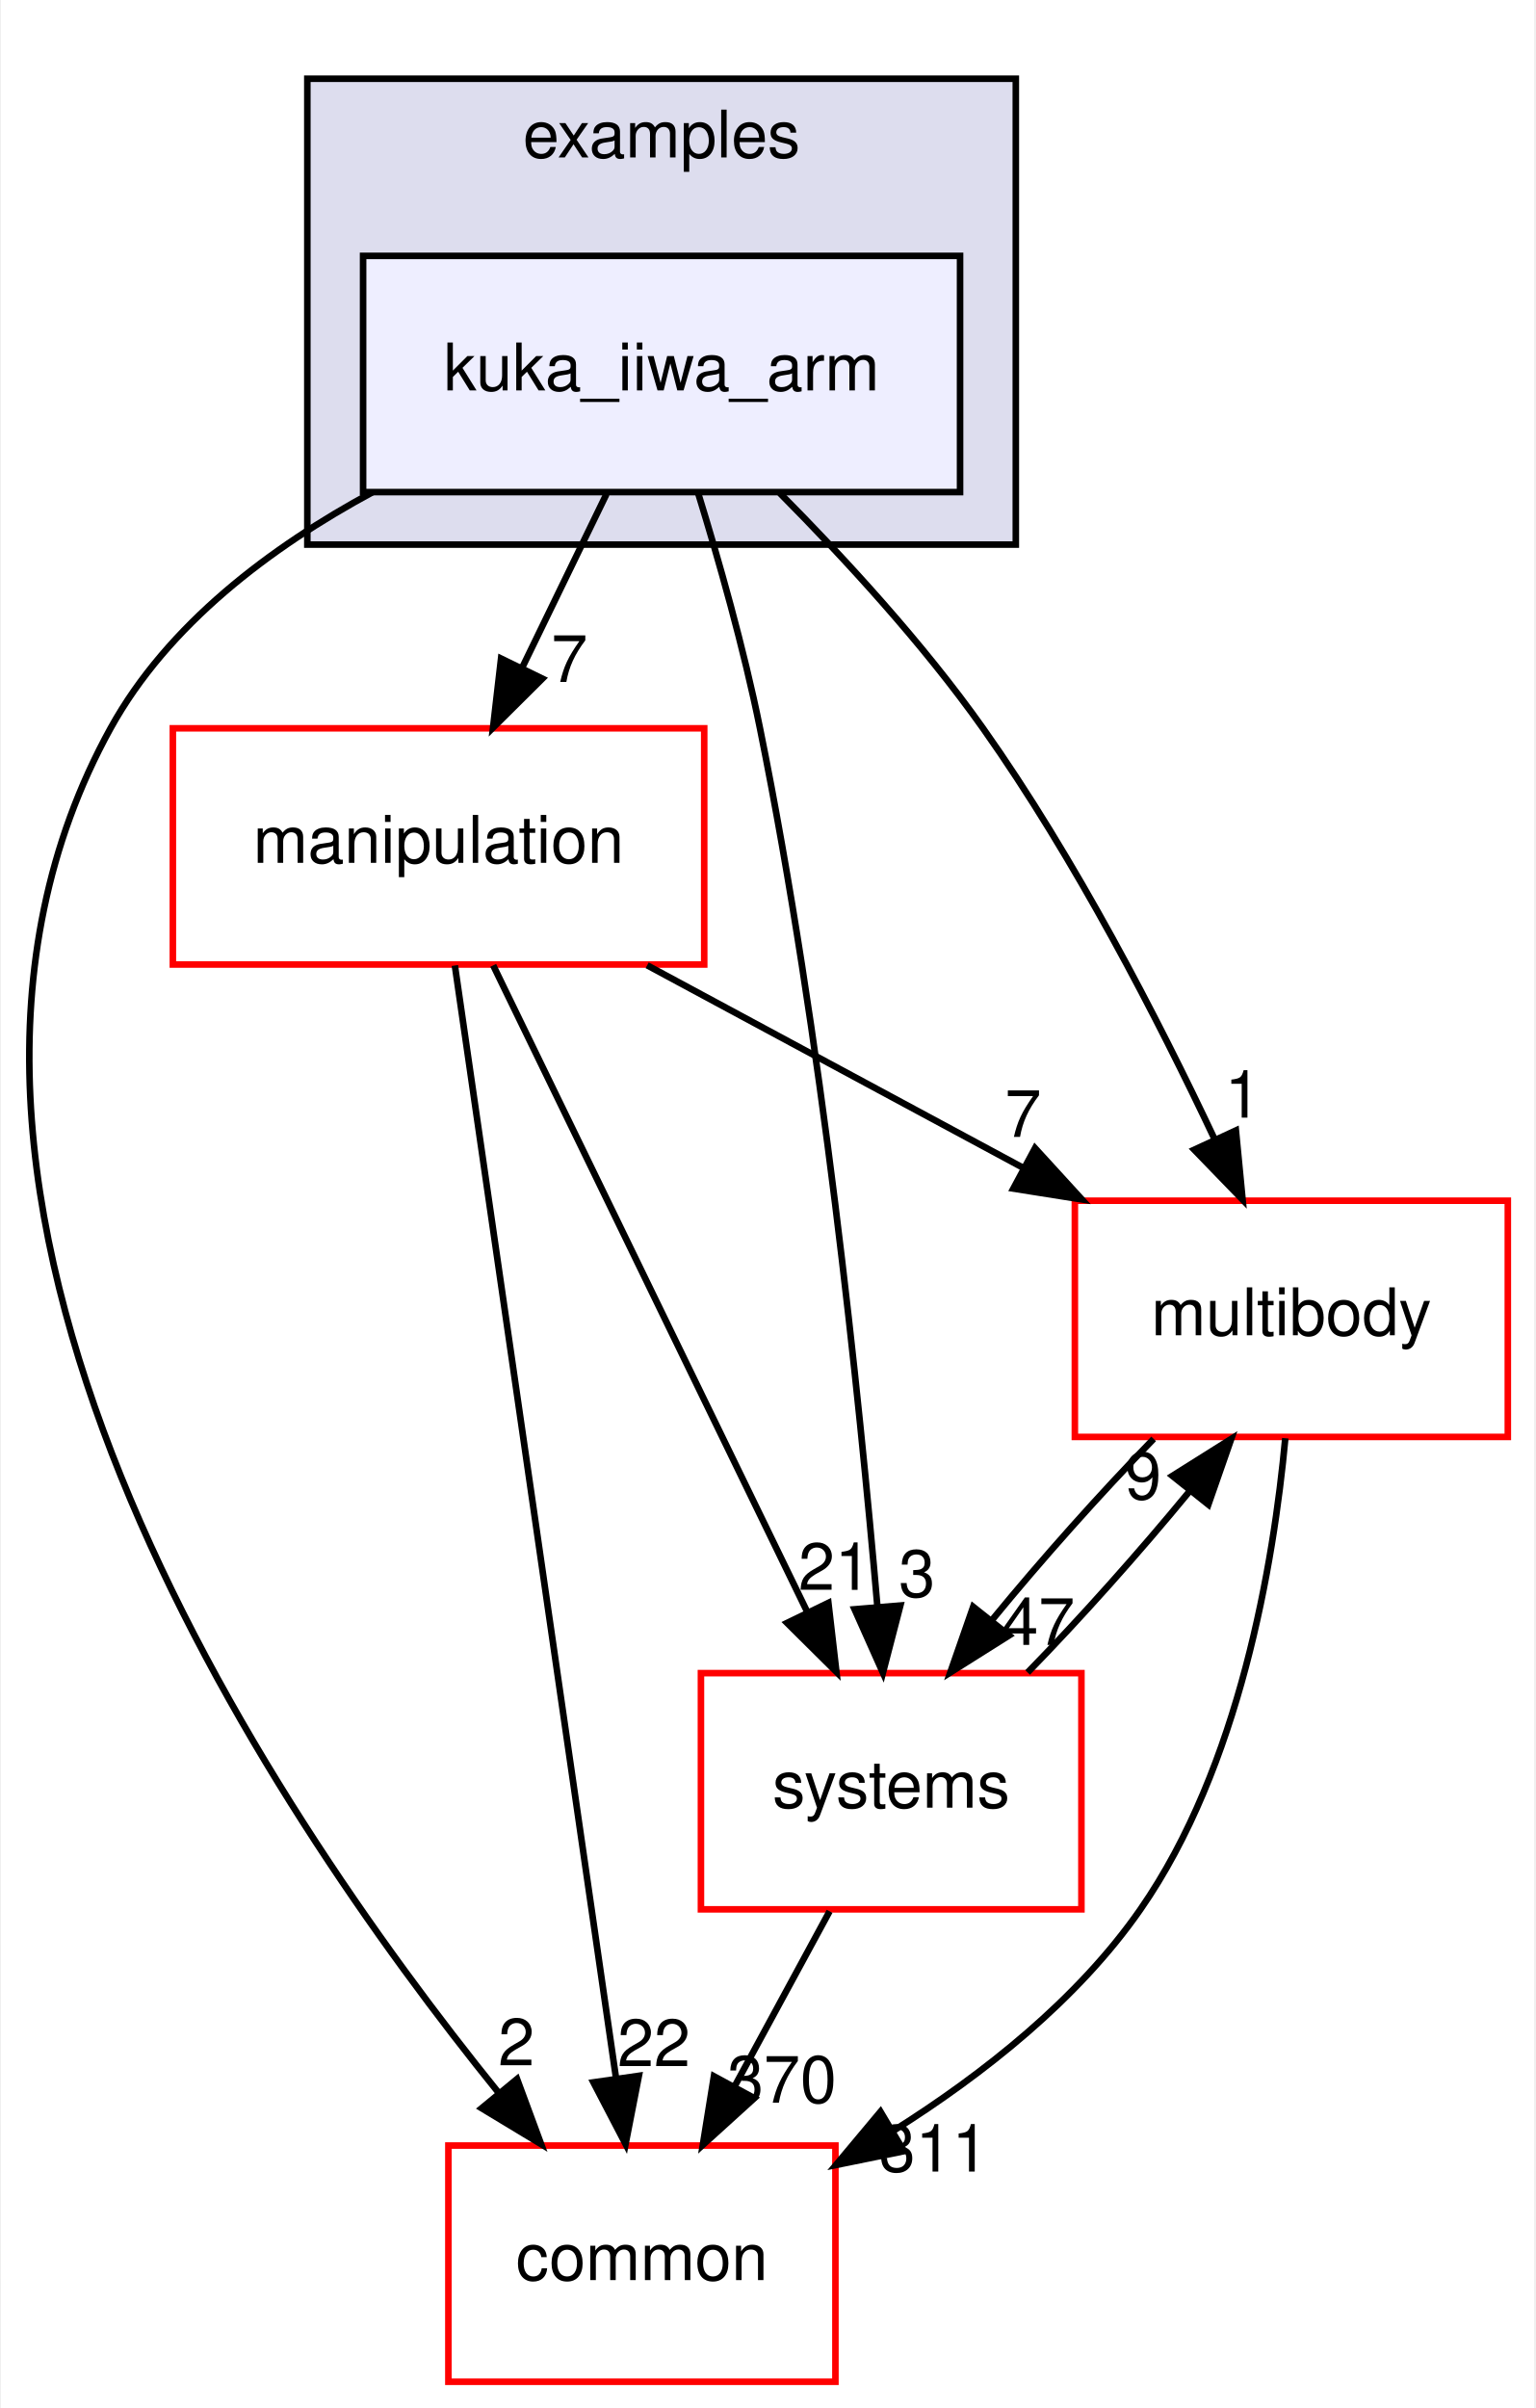
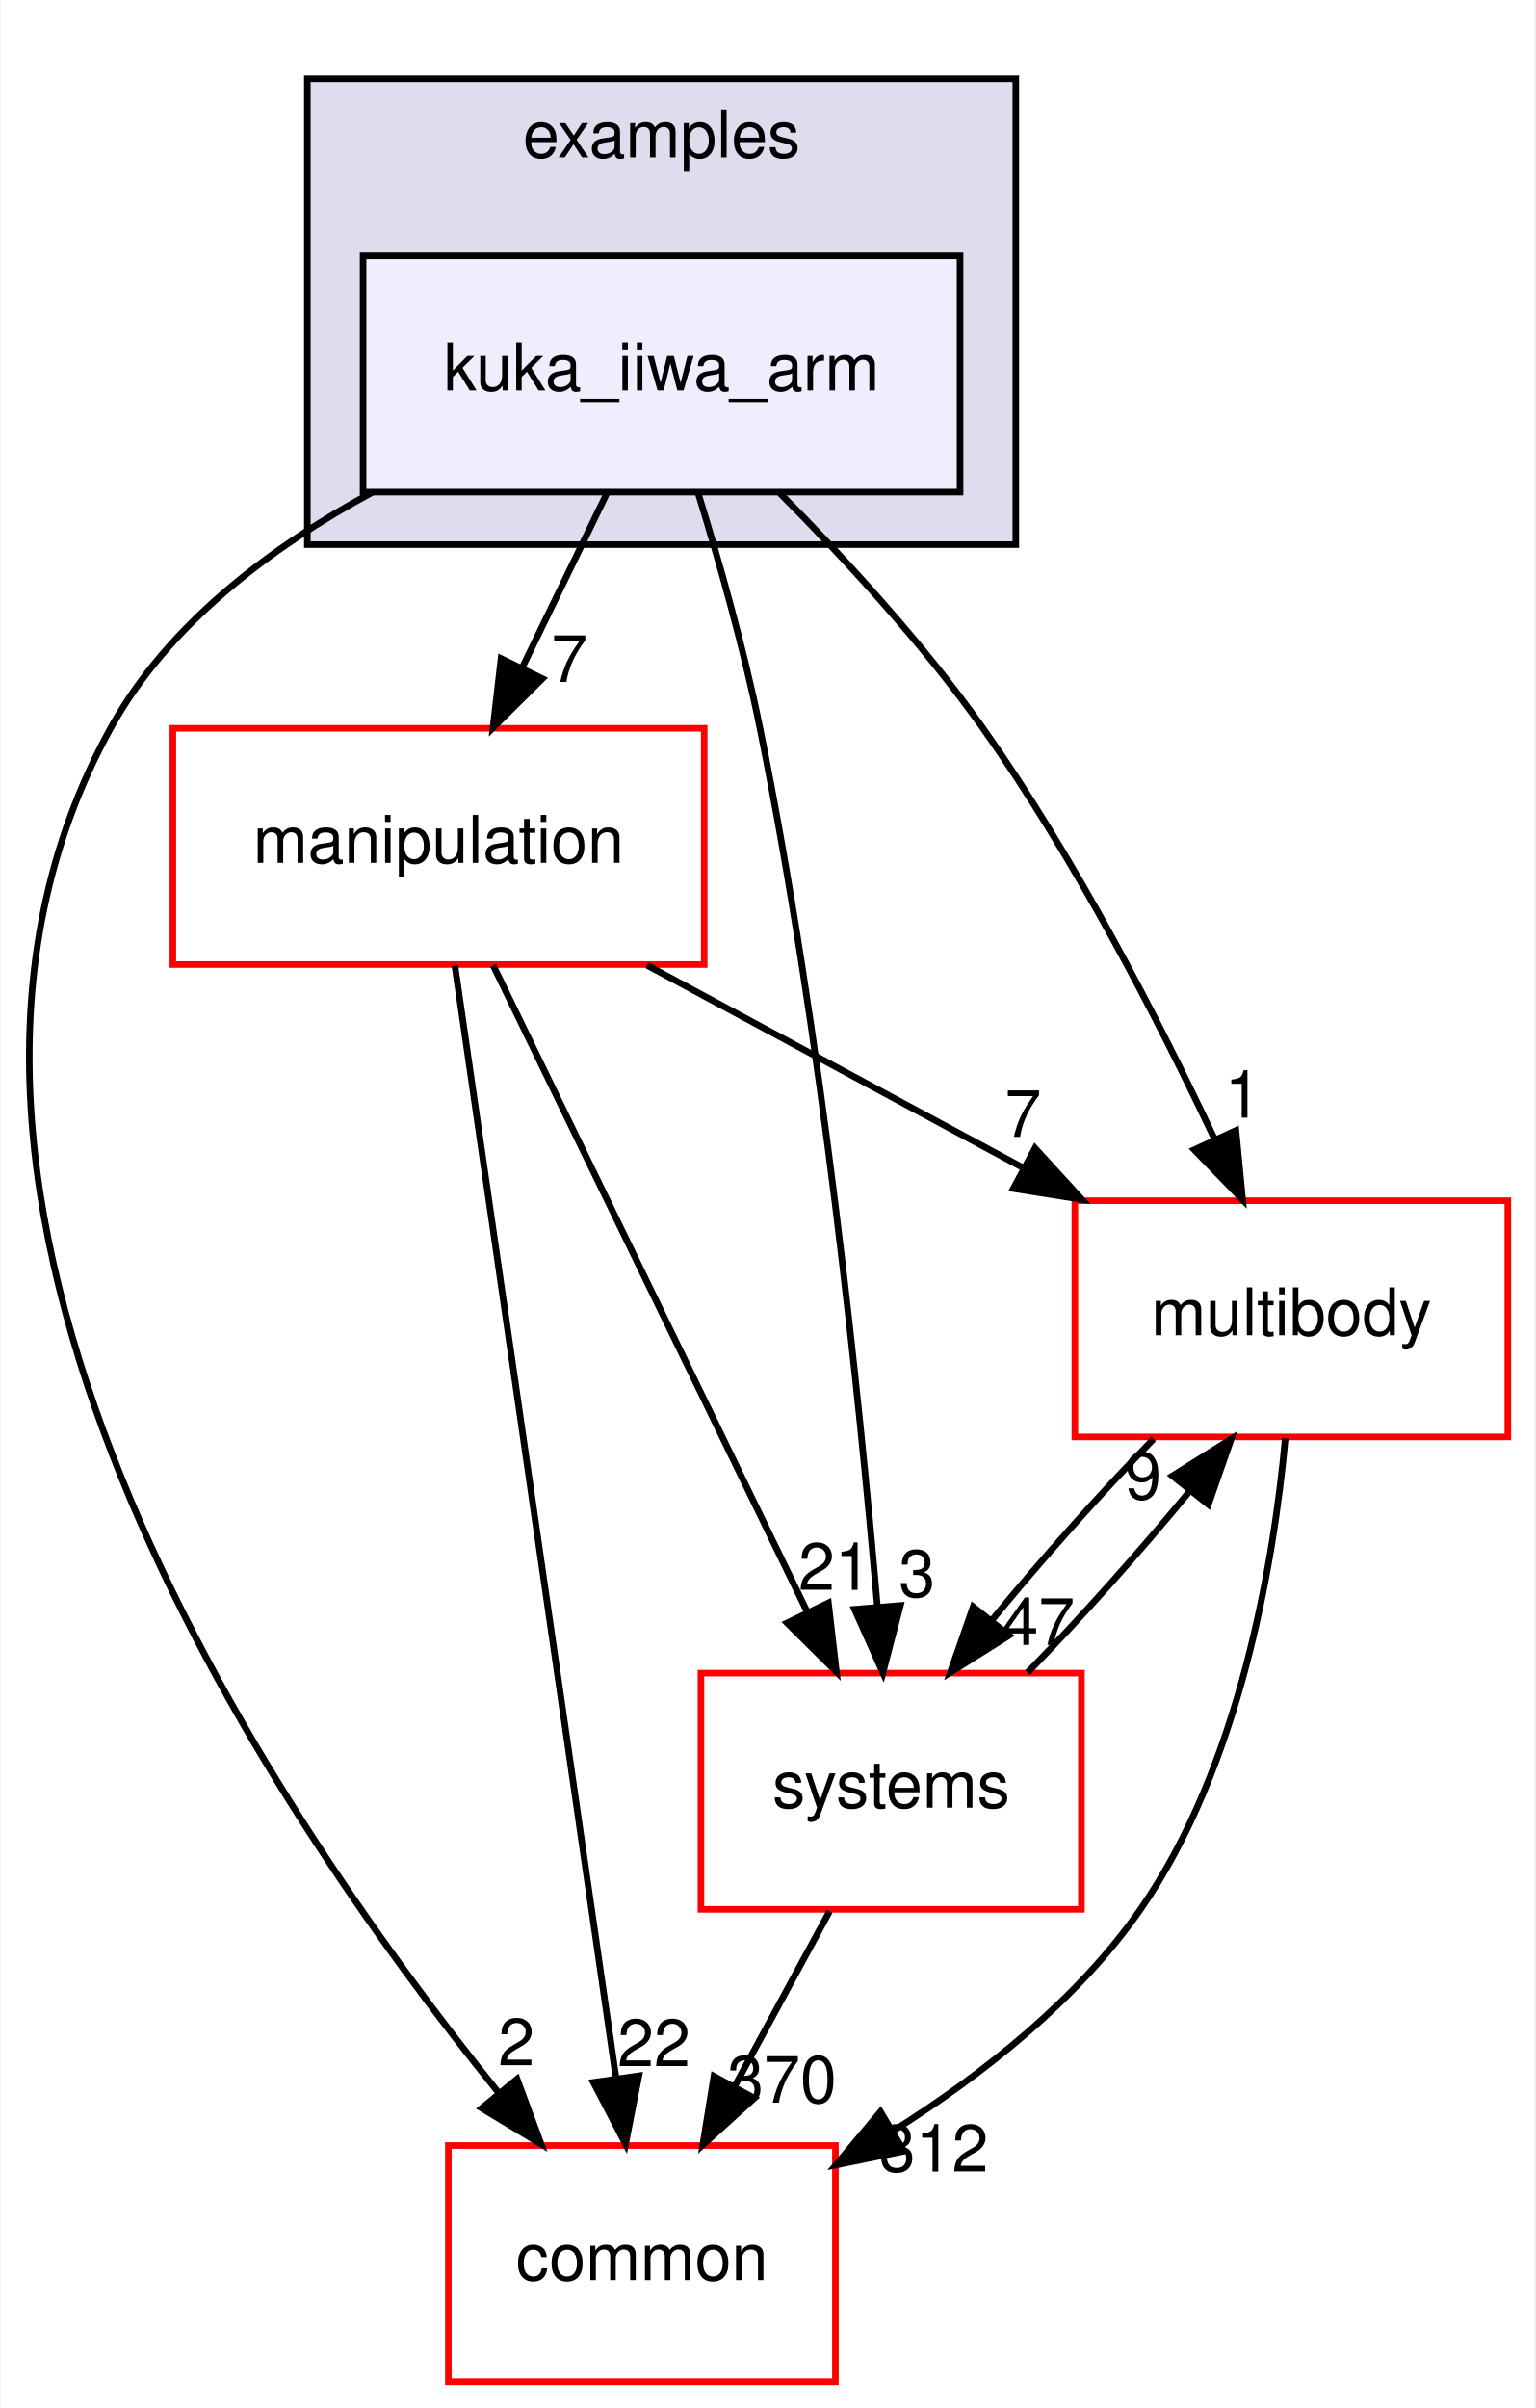
<svg xmlns="http://www.w3.org/2000/svg" xmlns:xlink="http://www.w3.org/1999/xlink" width="234pt" height="367pt" viewBox="0.00 0.00 233.70 367.00">
  <g id="graph0" class="graph" transform="scale(1 1) rotate(0) translate(4 363)">
    <polygon fill="white" stroke="transparent" points="-4,4 -4,-363 229.7,-363 229.7,4 -4,4" />
    <g id="clust1" class="cluster">
      <g id="a_clust1">
        <a xlink:href="dir_bf85a0c13984f214f436b2edc519c6dd.html" target="_top" xlink:title="examples">
          <polygon fill="#ddddee" stroke="black" points="42.7,-280 42.7,-351 150.7,-351 150.7,-280 42.7,-280" />
          <text text-anchor="middle" x="96.7" y="-339" font-family="Helvetica,sans-Serif" font-size="10.00">examples</text>
        </a>
      </g>
    </g>
    <g id="node1" class="node">
      <g id="a_node1">
        <a xlink:href="dir_d42ade6542543a8b520c5d5191846d08.html" target="_top" xlink:title="kuka_iiwa_arm">
          <polygon fill="#eeeeff" stroke="black" points="142.2,-324 51.2,-324 51.2,-288 142.2,-288 142.2,-324" />
          <text text-anchor="middle" x="96.7" y="-303.5" font-family="Helvetica,sans-Serif" font-size="10.00">kuka_iiwa_arm</text>
        </a>
      </g>
    </g>
    <g id="node2" class="node">
      <g id="a_node2">
        <a xlink:href="dir_39b8b3c6654246a9c12332c930bc7d3f.html" target="_top" xlink:title="multibody">
          <polygon fill="white" stroke="red" points="225.7,-180 159.7,-180 159.7,-144 225.7,-144 225.7,-180" />
          <text text-anchor="middle" x="192.7" y="-159.5" font-family="Helvetica,sans-Serif" font-size="10.00">multibody</text>
        </a>
      </g>
    </g>
    <g id="edge1" class="edge">
      <path fill="none" stroke="black" d="M114.72,-287.85C124.57,-277.93 136.58,-264.89 145.7,-252 159.74,-232.17 172.39,-207.64 181.02,-189.35" />
      <polygon fill="black" stroke="black" points="184.25,-190.71 185.27,-180.16 177.9,-187.77 184.25,-190.71" />
      <g id="a_edge1-headlabel">
        <a xlink:href="dir_000024_000055.html" target="_top" xlink:title="1">
          <text text-anchor="middle" x="185.32" y="-192.66" font-family="Helvetica,sans-Serif" font-size="10.00">1</text>
        </a>
      </g>
    </g>
    <g id="node3" class="node">
      <g id="a_node3">
        <a xlink:href="dir_758aa030403a70af025108ac41d12d0d.html" target="_top" xlink:title="manipulation">
          <polygon fill="white" stroke="red" points="103.2,-252 22.2,-252 22.2,-216 103.2,-216 103.2,-252" />
          <text text-anchor="middle" x="62.7" y="-231.5" font-family="Helvetica,sans-Serif" font-size="10.00">manipulation</text>
        </a>
      </g>
    </g>
    <g id="edge2" class="edge">
      <path fill="none" stroke="black" d="M88.3,-287.7C84.43,-279.73 79.75,-270.1 75.46,-261.26" />
      <polygon fill="black" stroke="black" points="78.53,-259.57 71.01,-252.1 72.23,-262.63 78.53,-259.57" />
      <g id="a_edge2-headlabel">
        <a xlink:href="dir_000024_000048.html" target="_top" xlink:title="7">
          <text text-anchor="middle" x="82.65" y="-259.06" font-family="Helvetica,sans-Serif" font-size="10.00">7</text>
        </a>
      </g>
    </g>
    <g id="node4" class="node">
      <g id="a_node4">
        <a xlink:href="dir_a36da230f0956f48b11c85f7d599788f.html" target="_top" xlink:title="common">
          <polygon fill="white" stroke="red" points="123.2,-36 64.2,-36 64.2,0 123.2,0 123.2,-36" />
          <text text-anchor="middle" x="93.7" y="-15.5" font-family="Helvetica,sans-Serif" font-size="10.00">common</text>
        </a>
      </g>
    </g>
    <g id="edge3" class="edge">
      <path fill="none" stroke="black" d="M52.63,-287.98C37.15,-279.62 21.45,-267.85 12.7,-252 -26.35,-181.19 36.28,-88.07 71.83,-44.08" />
      <polygon fill="black" stroke="black" points="74.67,-46.14 78.34,-36.21 69.27,-41.69 74.67,-46.14" />
      <g id="a_edge3-headlabel">
        <a xlink:href="dir_000024_000006.html" target="_top" xlink:title="2">
          <text text-anchor="middle" x="74.57" y="-48.22" font-family="Helvetica,sans-Serif" font-size="10.00">2</text>
        </a>
      </g>
    </g>
    <g id="node5" class="node">
      <g id="a_node5">
        <a xlink:href="dir_b7a0e33b407baa23d8a077e33033c988.html" target="_top" xlink:title="systems">
          <polygon fill="white" stroke="red" points="160.7,-108 102.7,-108 102.7,-72 160.7,-72 160.7,-108" />
          <text text-anchor="middle" x="131.7" y="-87.5" font-family="Helvetica,sans-Serif" font-size="10.00">systems</text>
        </a>
      </g>
    </g>
    <g id="edge4" class="edge">
      <path fill="none" stroke="black" d="M102.23,-287.98C105.41,-277.66 109.24,-264.18 111.7,-252 121.14,-205.37 126.83,-150.19 129.61,-118.03" />
      <polygon fill="black" stroke="black" points="133.1,-118.31 130.44,-108.06 126.12,-117.73 133.1,-118.31" />
      <g id="a_edge4-headlabel">
        <a xlink:href="dir_000024_000083.html" target="_top" xlink:title="3">
          <text text-anchor="middle" x="135.63" y="-119.63" font-family="Helvetica,sans-Serif" font-size="10.00">3</text>
        </a>
      </g>
    </g>
    <g id="edge5" class="edge">
      <path fill="none" stroke="black" d="M191.78,-143.8C190,-124.72 184.82,-93.75 169.7,-72 160.14,-58.24 145.77,-46.9 132.1,-38.29" />
      <polygon fill="black" stroke="black" points="133.65,-35.14 123.27,-33.03 130.07,-41.16 133.65,-35.14" />
      <g id="a_edge5-headlabel">
-         <a xlink:href="dir_000055_000006.html" target="_top" xlink:title="311">
-           <text text-anchor="middle" x="138.19" y="-32.04" font-family="Helvetica,sans-Serif" font-size="10.00">311</text>
+         <a xlink:href="dir_000055_000006.html" target="_top" xlink:title="312">
+           <text text-anchor="middle" x="138.19" y="-32.04" font-family="Helvetica,sans-Serif" font-size="10.00">312</text>
        </a>
      </g>
    </g>
    <g id="edge6" class="edge">
      <path fill="none" stroke="black" d="M171.71,-143.7C163.61,-135.39 154.6,-125.28 147.11,-116.14" />
      <polygon fill="black" stroke="black" points="149.68,-113.75 140.71,-108.1 144.2,-118.11 149.68,-113.75" />
      <g id="a_edge6-headlabel">
        <a xlink:href="dir_000055_000083.html" target="_top" xlink:title="47">
          <text text-anchor="middle" x="154.14" y="-112.3" font-family="Helvetica,sans-Serif" font-size="10.00">47</text>
        </a>
      </g>
    </g>
    <g id="edge7" class="edge">
      <path fill="none" stroke="black" d="M94.5,-215.88C111.82,-206.55 133.42,-194.92 151.96,-184.94" />
      <polygon fill="black" stroke="black" points="153.63,-188.01 160.78,-180.19 150.32,-181.85 153.63,-188.01" />
      <g id="a_edge7-headlabel">
        <a xlink:href="dir_000048_000055.html" target="_top" xlink:title="7">
          <text text-anchor="middle" x="151.81" y="-189.72" font-family="Helvetica,sans-Serif" font-size="10.00">7</text>
        </a>
      </g>
    </g>
    <g id="edge8" class="edge">
      <path fill="none" stroke="black" d="M65.19,-215.85C70.55,-178.83 83.25,-91.18 89.74,-46.39" />
      <polygon fill="black" stroke="black" points="93.24,-46.63 91.21,-36.23 86.31,-45.63 93.24,-46.63" />
      <g id="a_edge8-headlabel">
        <a xlink:href="dir_000048_000006.html" target="_top" xlink:title="22">
          <text text-anchor="middle" x="95.53" y="-48.1" font-family="Helvetica,sans-Serif" font-size="10.00">22</text>
        </a>
      </g>
    </g>
    <g id="edge9" class="edge">
      <path fill="none" stroke="black" d="M71.03,-215.87C82.94,-191.35 104.96,-146.03 118.94,-117.26" />
      <polygon fill="black" stroke="black" points="122.13,-118.71 123.35,-108.19 115.83,-115.65 122.13,-118.71" />
      <g id="a_edge9-headlabel">
        <a xlink:href="dir_000048_000083.html" target="_top" xlink:title="21">
          <text text-anchor="middle" x="123.11" y="-120.69" font-family="Helvetica,sans-Serif" font-size="10.00">21</text>
        </a>
      </g>
    </g>
    <g id="edge10" class="edge">
      <path fill="none" stroke="black" d="M152.5,-108.1C160.58,-116.38 169.6,-126.49 177.12,-135.64" />
      <polygon fill="black" stroke="black" points="174.57,-138.06 183.54,-143.7 180.05,-133.69 174.57,-138.06" />
      <g id="a_edge10-headlabel">
        <a xlink:href="dir_000083_000055.html" target="_top" xlink:title="9">
          <text text-anchor="middle" x="170.11" y="-134.51" font-family="Helvetica,sans-Serif" font-size="10.00">9</text>
        </a>
      </g>
    </g>
    <g id="edge11" class="edge">
      <path fill="none" stroke="black" d="M122.31,-71.7C117.94,-63.64 112.65,-53.89 107.81,-44.98" />
      <polygon fill="black" stroke="black" points="110.84,-43.22 102.99,-36.1 104.68,-46.56 110.84,-43.22" />
      <g id="a_edge11-headlabel">
        <a xlink:href="dir_000083_000006.html" target="_top" xlink:title="370">
          <text text-anchor="middle" x="115.05" y="-42.53" font-family="Helvetica,sans-Serif" font-size="10.00">370</text>
        </a>
      </g>
    </g>
  </g>
</svg>
